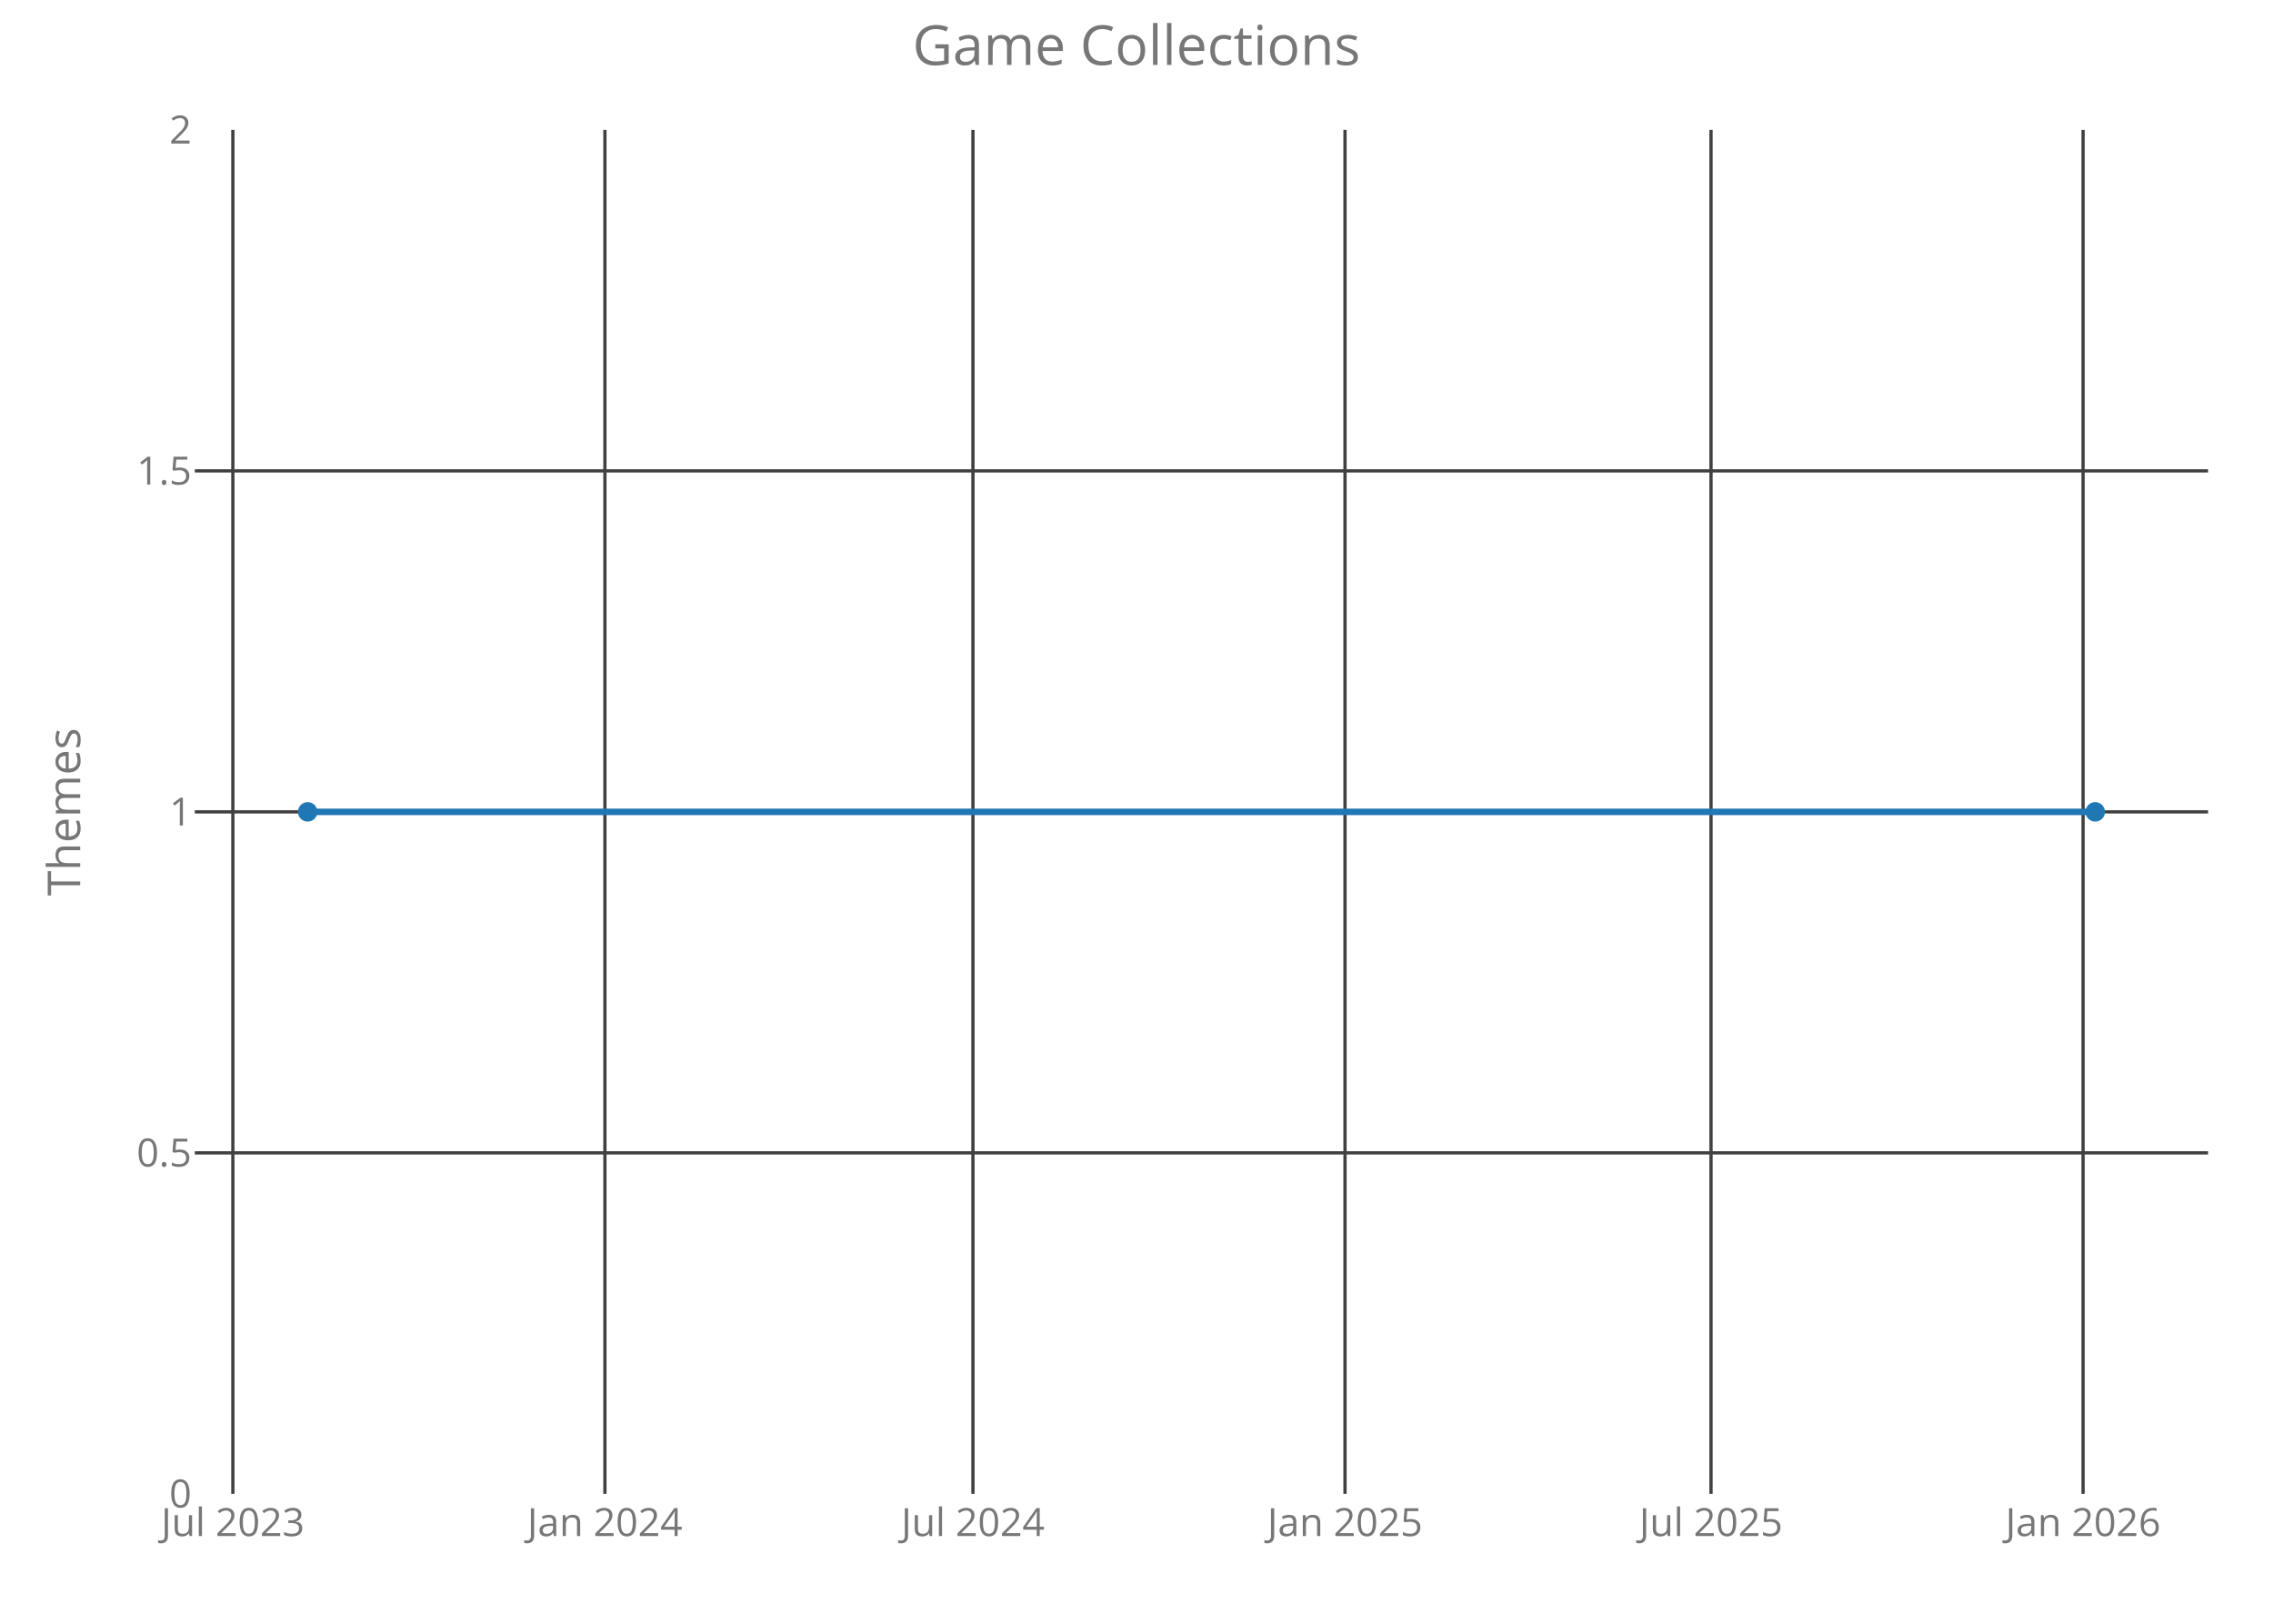
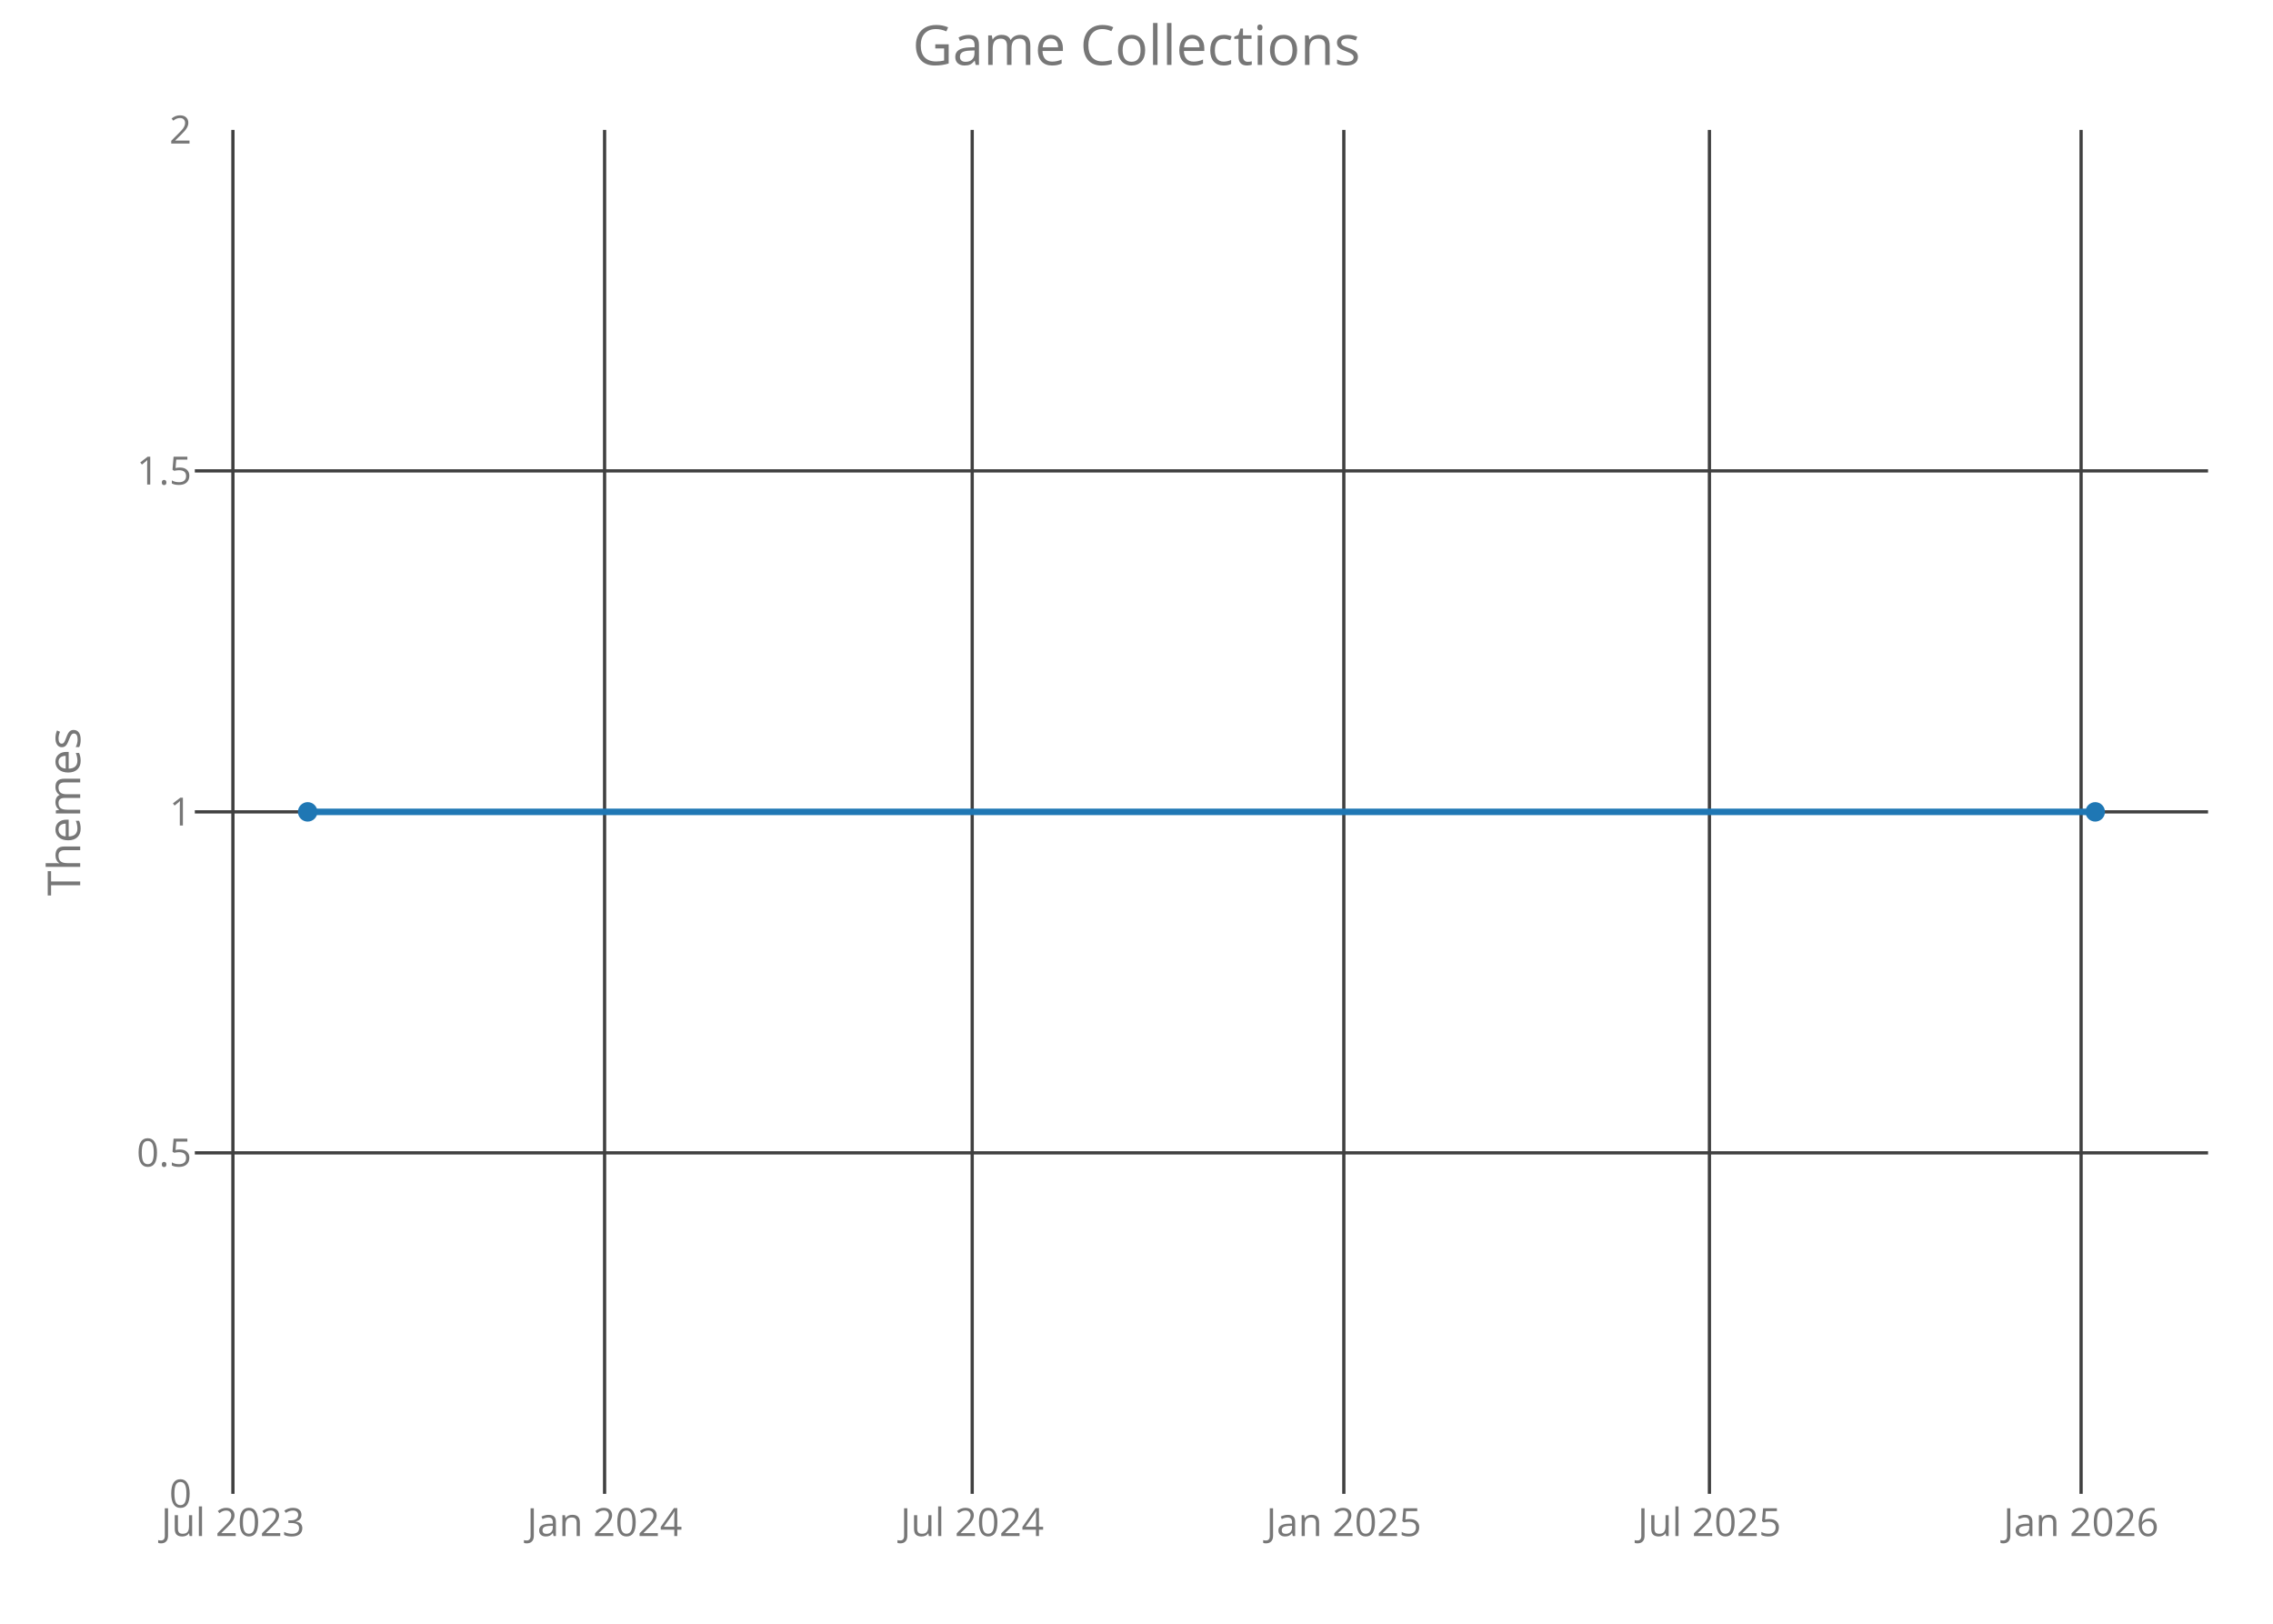
<svg xmlns="http://www.w3.org/2000/svg" class="main-svg" width="700" height="500" style="" viewBox="0 0 700 500">
  <rect x="0" y="0" width="700" height="500" style="fill: rgb(0, 0, 0); fill-opacity: 0;" />
-   <defs id="defs-d63b8e">
+   <defs id="defs-1988b5">
    <g class="clips">
-       <clipPath id="clipd63b8exyplot" class="plotclip">
+       <clipPath id="clip1988b5xyplot" class="plotclip">
        <rect width="620" height="420" />
      </clipPath>
-       <clipPath class="axesclip" id="clipd63b8ex">
+       <clipPath class="axesclip" id="clip1988b5x">
        <rect x="60" y="0" width="620" height="500" />
      </clipPath>
-       <clipPath class="axesclip" id="clipd63b8ey">
+       <clipPath class="axesclip" id="clip1988b5y">
        <rect x="0" y="40" width="700" height="420" />
      </clipPath>
-       <clipPath class="axesclip" id="clipd63b8exy">
+       <clipPath class="axesclip" id="clip1988b5xy">
        <rect x="60" y="40" width="620" height="420" />
      </clipPath>
    </g>
    <g class="gradients" />
  </defs>
  <g class="bglayer">
    <rect class="bg" x="60" y="40" width="620" height="420" style="fill: rgb(0, 0, 0); fill-opacity: 0; stroke-width: 0;" />
  </g>
  <g class="layer-below">
    <g class="imagelayer" />
    <g class="shapelayer" />
  </g>
  <g class="cartesianlayer">
    <g class="subplot xy">
      <g class="layer-subplot">
        <g class="shapelayer" />
        <g class="imagelayer" />
      </g>
      <g class="gridlayer">
        <g class="x">
-           <path class="xgrid crisp" transform="translate(71.71,0)" d="M0,40v420" style="stroke: rgb(64, 64, 64); stroke-opacity: 1; stroke-width: 1px;" />
-           <path class="xgrid crisp" transform="translate(186.29,0)" d="M0,40v420" style="stroke: rgb(64, 64, 64); stroke-opacity: 1; stroke-width: 1px;" />
-           <path class="xgrid crisp" transform="translate(299.63,0)" d="M0,40v420" style="stroke: rgb(64, 64, 64); stroke-opacity: 1; stroke-width: 1px;" />
-           <path class="xgrid crisp" transform="translate(414.21,0)" d="M0,40v420" style="stroke: rgb(64, 64, 64); stroke-opacity: 1; stroke-width: 1px;" />
-           <path class="xgrid crisp" transform="translate(526.93,0)" d="M0,40v420" style="stroke: rgb(64, 64, 64); stroke-opacity: 1; stroke-width: 1px;" />
-           <path class="xgrid crisp" transform="translate(641.51,0)" d="M0,40v420" style="stroke: rgb(64, 64, 64); stroke-opacity: 1; stroke-width: 1px;" />
+           <path class="xgrid crisp" transform="translate(71.73,0)" d="M0,40v420" style="stroke: rgb(64, 64, 64); stroke-opacity: 1; stroke-width: 1px;" />
+           <path class="xgrid crisp" transform="translate(186.19,0)" d="M0,40v420" style="stroke: rgb(64, 64, 64); stroke-opacity: 1; stroke-width: 1px;" />
+           <path class="xgrid crisp" transform="translate(299.4,0)" d="M0,40v420" style="stroke: rgb(64, 64, 64); stroke-opacity: 1; stroke-width: 1px;" />
+           <path class="xgrid crisp" transform="translate(413.85,0)" d="M0,40v420" style="stroke: rgb(64, 64, 64); stroke-opacity: 1; stroke-width: 1px;" />
+           <path class="xgrid crisp" transform="translate(526.44,0)" d="M0,40v420" style="stroke: rgb(64, 64, 64); stroke-opacity: 1; stroke-width: 1px;" />
+           <path class="xgrid crisp" transform="translate(640.9,0)" d="M0,40v420" style="stroke: rgb(64, 64, 64); stroke-opacity: 1; stroke-width: 1px;" />
        </g>
        <g class="y">
          <path class="ygrid crisp" transform="translate(0,355)" d="M60,0h620" style="stroke: rgb(64, 64, 64); stroke-opacity: 1; stroke-width: 1px;" />
          <path class="ygrid crisp" transform="translate(0,250)" d="M60,0h620" style="stroke: rgb(64, 64, 64); stroke-opacity: 1; stroke-width: 1px;" />
          <path class="ygrid crisp" transform="translate(0,145)" d="M60,0h620" style="stroke: rgb(64, 64, 64); stroke-opacity: 1; stroke-width: 1px;" />
        </g>
      </g>
      <g class="zerolinelayer" />
      <path class="xlines-below crisp" d="M0,0" style="fill: none;" />
      <path class="ylines-below crisp" d="M0,0" style="fill: none;" />
      <g class="overlines-below" />
      <g class="xaxislayer-below">
        <g class="xtick">
-           <text text-anchor="middle" x="0" y="473" transform="translate(71.71,0)" style="font-family: 'Open Sans'; font-size: 12px; fill: rgb(119, 119, 119); fill-opacity: 1; white-space: pre;">Jul 2023</text>
+           <text text-anchor="middle" x="0" y="473" transform="translate(71.73,0)" style="font-family: 'Open Sans'; font-size: 12px; fill: rgb(119, 119, 119); fill-opacity: 1; white-space: pre;">Jul 2023</text>
        </g>
        <g class="xtick">
-           <text text-anchor="middle" x="0" y="473" transform="translate(186.29,0)" style="font-family: 'Open Sans'; font-size: 12px; fill: rgb(119, 119, 119); fill-opacity: 1; white-space: pre;">Jan 2024</text>
+           <text text-anchor="middle" x="0" y="473" transform="translate(186.19,0)" style="font-family: 'Open Sans'; font-size: 12px; fill: rgb(119, 119, 119); fill-opacity: 1; white-space: pre;">Jan 2024</text>
        </g>
        <g class="xtick">
-           <text text-anchor="middle" x="0" y="473" transform="translate(299.63,0)" style="font-family: 'Open Sans'; font-size: 12px; fill: rgb(119, 119, 119); fill-opacity: 1; white-space: pre;">Jul 2024</text>
+           <text text-anchor="middle" x="0" y="473" transform="translate(299.4,0)" style="font-family: 'Open Sans'; font-size: 12px; fill: rgb(119, 119, 119); fill-opacity: 1; white-space: pre;">Jul 2024</text>
        </g>
        <g class="xtick">
-           <text text-anchor="middle" x="0" y="473" transform="translate(414.21,0)" style="font-family: 'Open Sans'; font-size: 12px; fill: rgb(119, 119, 119); fill-opacity: 1; white-space: pre;">Jan 2025</text>
+           <text text-anchor="middle" x="0" y="473" transform="translate(413.85,0)" style="font-family: 'Open Sans'; font-size: 12px; fill: rgb(119, 119, 119); fill-opacity: 1; white-space: pre;">Jan 2025</text>
        </g>
        <g class="xtick">
-           <text text-anchor="middle" x="0" y="473" transform="translate(526.93,0)" style="font-family: 'Open Sans'; font-size: 12px; fill: rgb(119, 119, 119); fill-opacity: 1; white-space: pre;">Jul 2025</text>
+           <text text-anchor="middle" x="0" y="473" transform="translate(526.44,0)" style="font-family: 'Open Sans'; font-size: 12px; fill: rgb(119, 119, 119); fill-opacity: 1; white-space: pre;">Jul 2025</text>
        </g>
        <g class="xtick">
-           <text text-anchor="middle" x="0" y="473" transform="translate(641.51,0)" style="font-family: 'Open Sans'; font-size: 12px; fill: rgb(119, 119, 119); fill-opacity: 1; white-space: pre;">Jan 2026</text>
+           <text text-anchor="middle" x="0" y="473" transform="translate(640.9,0)" style="font-family: 'Open Sans'; font-size: 12px; fill: rgb(119, 119, 119); fill-opacity: 1; white-space: pre;">Jan 2026</text>
        </g>
      </g>
      <g class="yaxislayer-below">
        <g class="ytick">
          <text text-anchor="end" x="59" y="4.2" transform="translate(0,460)" style="font-family: 'Open Sans'; font-size: 12px; fill: rgb(119, 119, 119); fill-opacity: 1; white-space: pre;">0</text>
        </g>
        <g class="ytick">
          <text text-anchor="end" x="59" y="4.2" transform="translate(0,355)" style="font-family: 'Open Sans'; font-size: 12px; fill: rgb(119, 119, 119); fill-opacity: 1; white-space: pre;">0.5</text>
        </g>
        <g class="ytick">
          <text text-anchor="end" x="59" y="4.2" transform="translate(0,250)" style="font-family: 'Open Sans'; font-size: 12px; fill: rgb(119, 119, 119); fill-opacity: 1; white-space: pre;">1</text>
        </g>
        <g class="ytick">
          <text text-anchor="end" x="59" y="4.2" transform="translate(0,145)" style="font-family: 'Open Sans'; font-size: 12px; fill: rgb(119, 119, 119); fill-opacity: 1; white-space: pre;">1.5</text>
        </g>
        <g class="ytick">
          <text text-anchor="end" x="59" y="4.2" transform="translate(0,40)" style="font-family: 'Open Sans'; font-size: 12px; fill: rgb(119, 119, 119); fill-opacity: 1; white-space: pre;">2</text>
        </g>
      </g>
      <g class="overaxes-below" />
-       <g class="plot" transform="translate(60,40)" clip-path="url('#clipd63b8exyplot')">
+       <g class="plot" transform="translate(60,40)" clip-path="url('#clip1988b5xyplot')">
        <g class="scatterlayer mlayer">
-           <g class="trace scatter trace0e6146" style="stroke-miterlimit: 2; opacity: 1;">
+           <g class="trace scatter trace0dc58e" style="stroke-miterlimit: 2; opacity: 1;">
            <g class="fills" />
            <g class="errorbars" />
            <g class="lines">
              <path class="js-line" d="M34.75,210L585.25,210" style="vector-effect: non-scaling-stroke; fill: none; stroke: rgb(31, 119, 180); stroke-opacity: 1; stroke-width: 2px; opacity: 1;" />
            </g>
            <g class="points">
              <path class="point" transform="translate(34.75,210)" d="M3,0A3,3 0 1,1 0,-3A3,3 0 0,1 3,0Z" style="opacity: 1; stroke-width: 0px; fill: rgb(31, 119, 180); fill-opacity: 1;" />
              <path class="point" transform="translate(585.25,210)" d="M3,0A3,3 0 1,1 0,-3A3,3 0 0,1 3,0Z" style="opacity: 1; stroke-width: 0px; fill: rgb(31, 119, 180); fill-opacity: 1;" />
            </g>
            <g class="text" />
          </g>
        </g>
      </g>
      <g class="overplot" />
      <path class="xlines-above" />
      <path class="ylines-above" />
      <g class="overlines-above" />
      <g class="xaxislayer-above" />
      <g class="yaxislayer-above" />
      <g class="overaxes-above" />
    </g>
  </g>
  <g class="polarlayer" />
  <g class="ternarylayer" />
  <g class="geolayer" />
  <g class="funnelarealayer" />
  <g class="pielayer" />
  <g class="treemaplayer" />
  <g class="sunburstlayer" />
  <g class="glimages" />
-   <defs id="topdefs-d63b8e">
+   <defs id="topdefs-1988b5">
    <g class="clips" />
  </defs>
  <g class="layer-above">
    <g class="imagelayer" />
    <g class="shapelayer" />
  </g>
  <g class="infolayer">
    <g class="g-gtitle">
      <text class="gtitle" x="350" y="20" text-anchor="middle" dy="0em" style="font-family: 'Open Sans'; font-size: 17px; fill: rgb(119, 119, 119); opacity: 1; font-weight: normal; white-space: pre;">Game Collections</text>
    </g>
    <g class="g-xtitle" />
    <g class="g-ytitle">
      <text class="ytitle" transform="rotate(-90,24.7,250)" x="24.7" y="250" text-anchor="middle" style="font-family: 'Open Sans'; font-size: 14px; fill: rgb(119, 119, 119); opacity: 1; font-weight: normal; white-space: pre;">Themes</text>
    </g>
  </g>
</svg>
